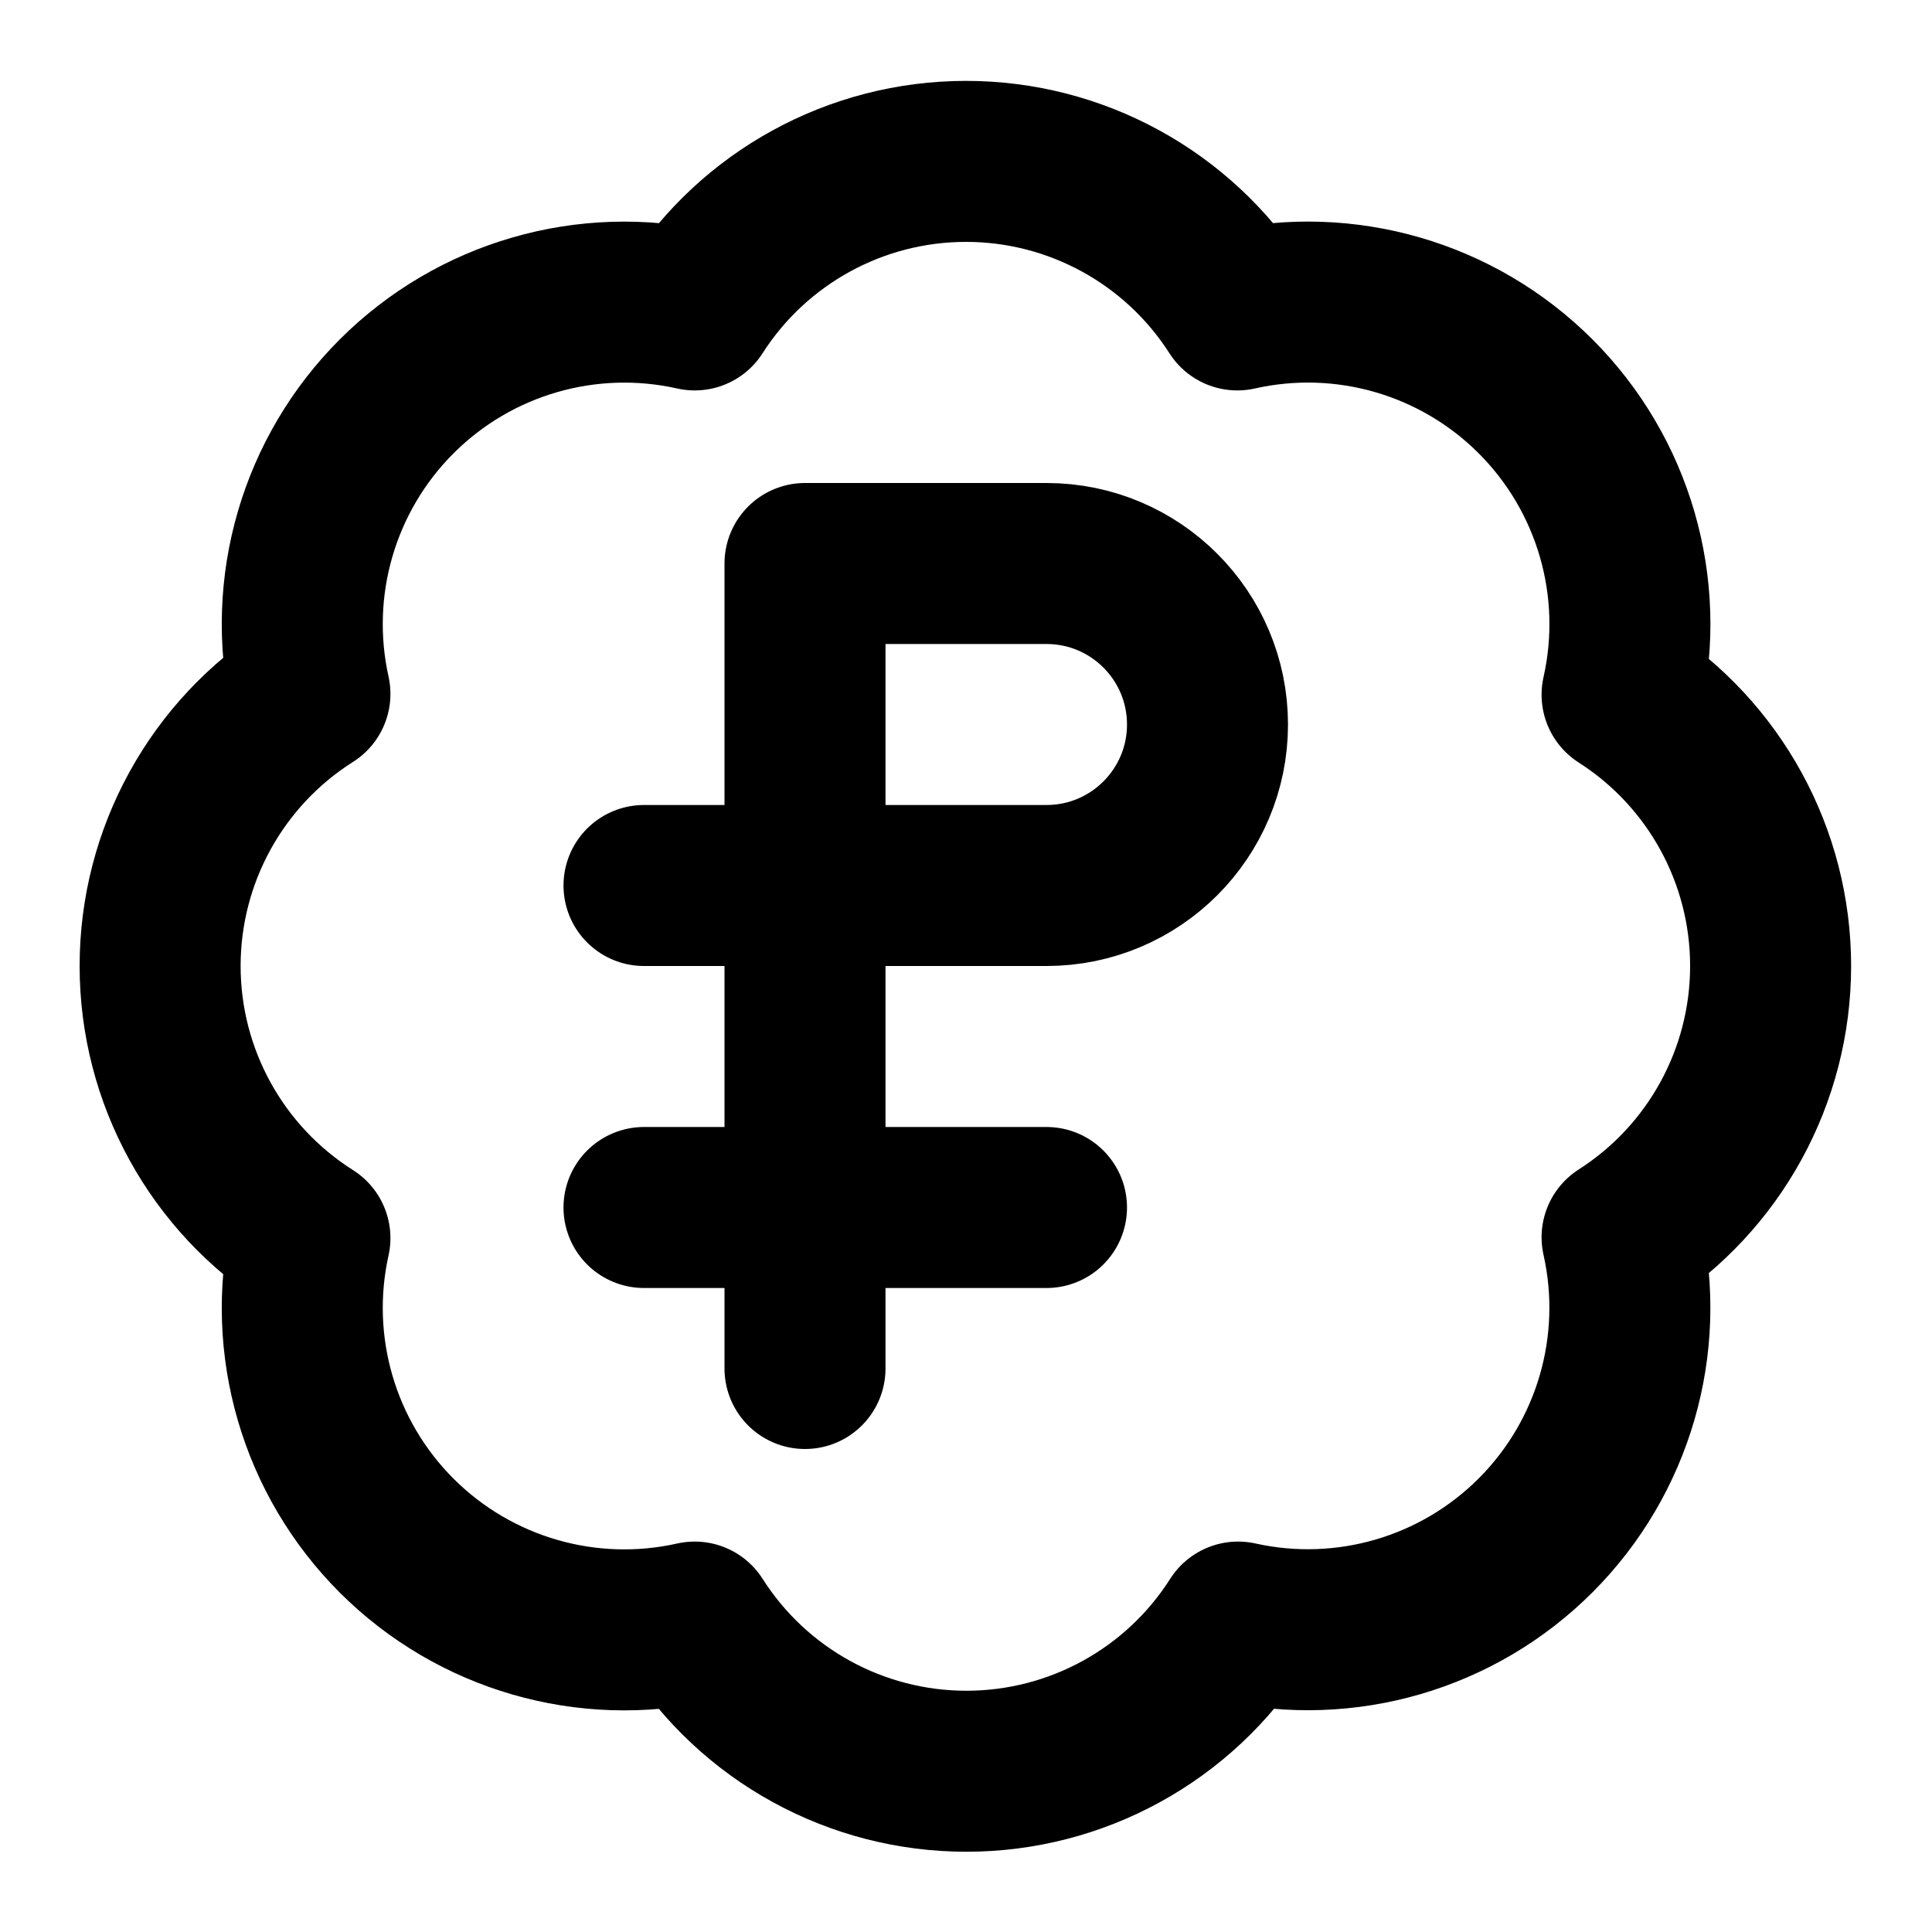
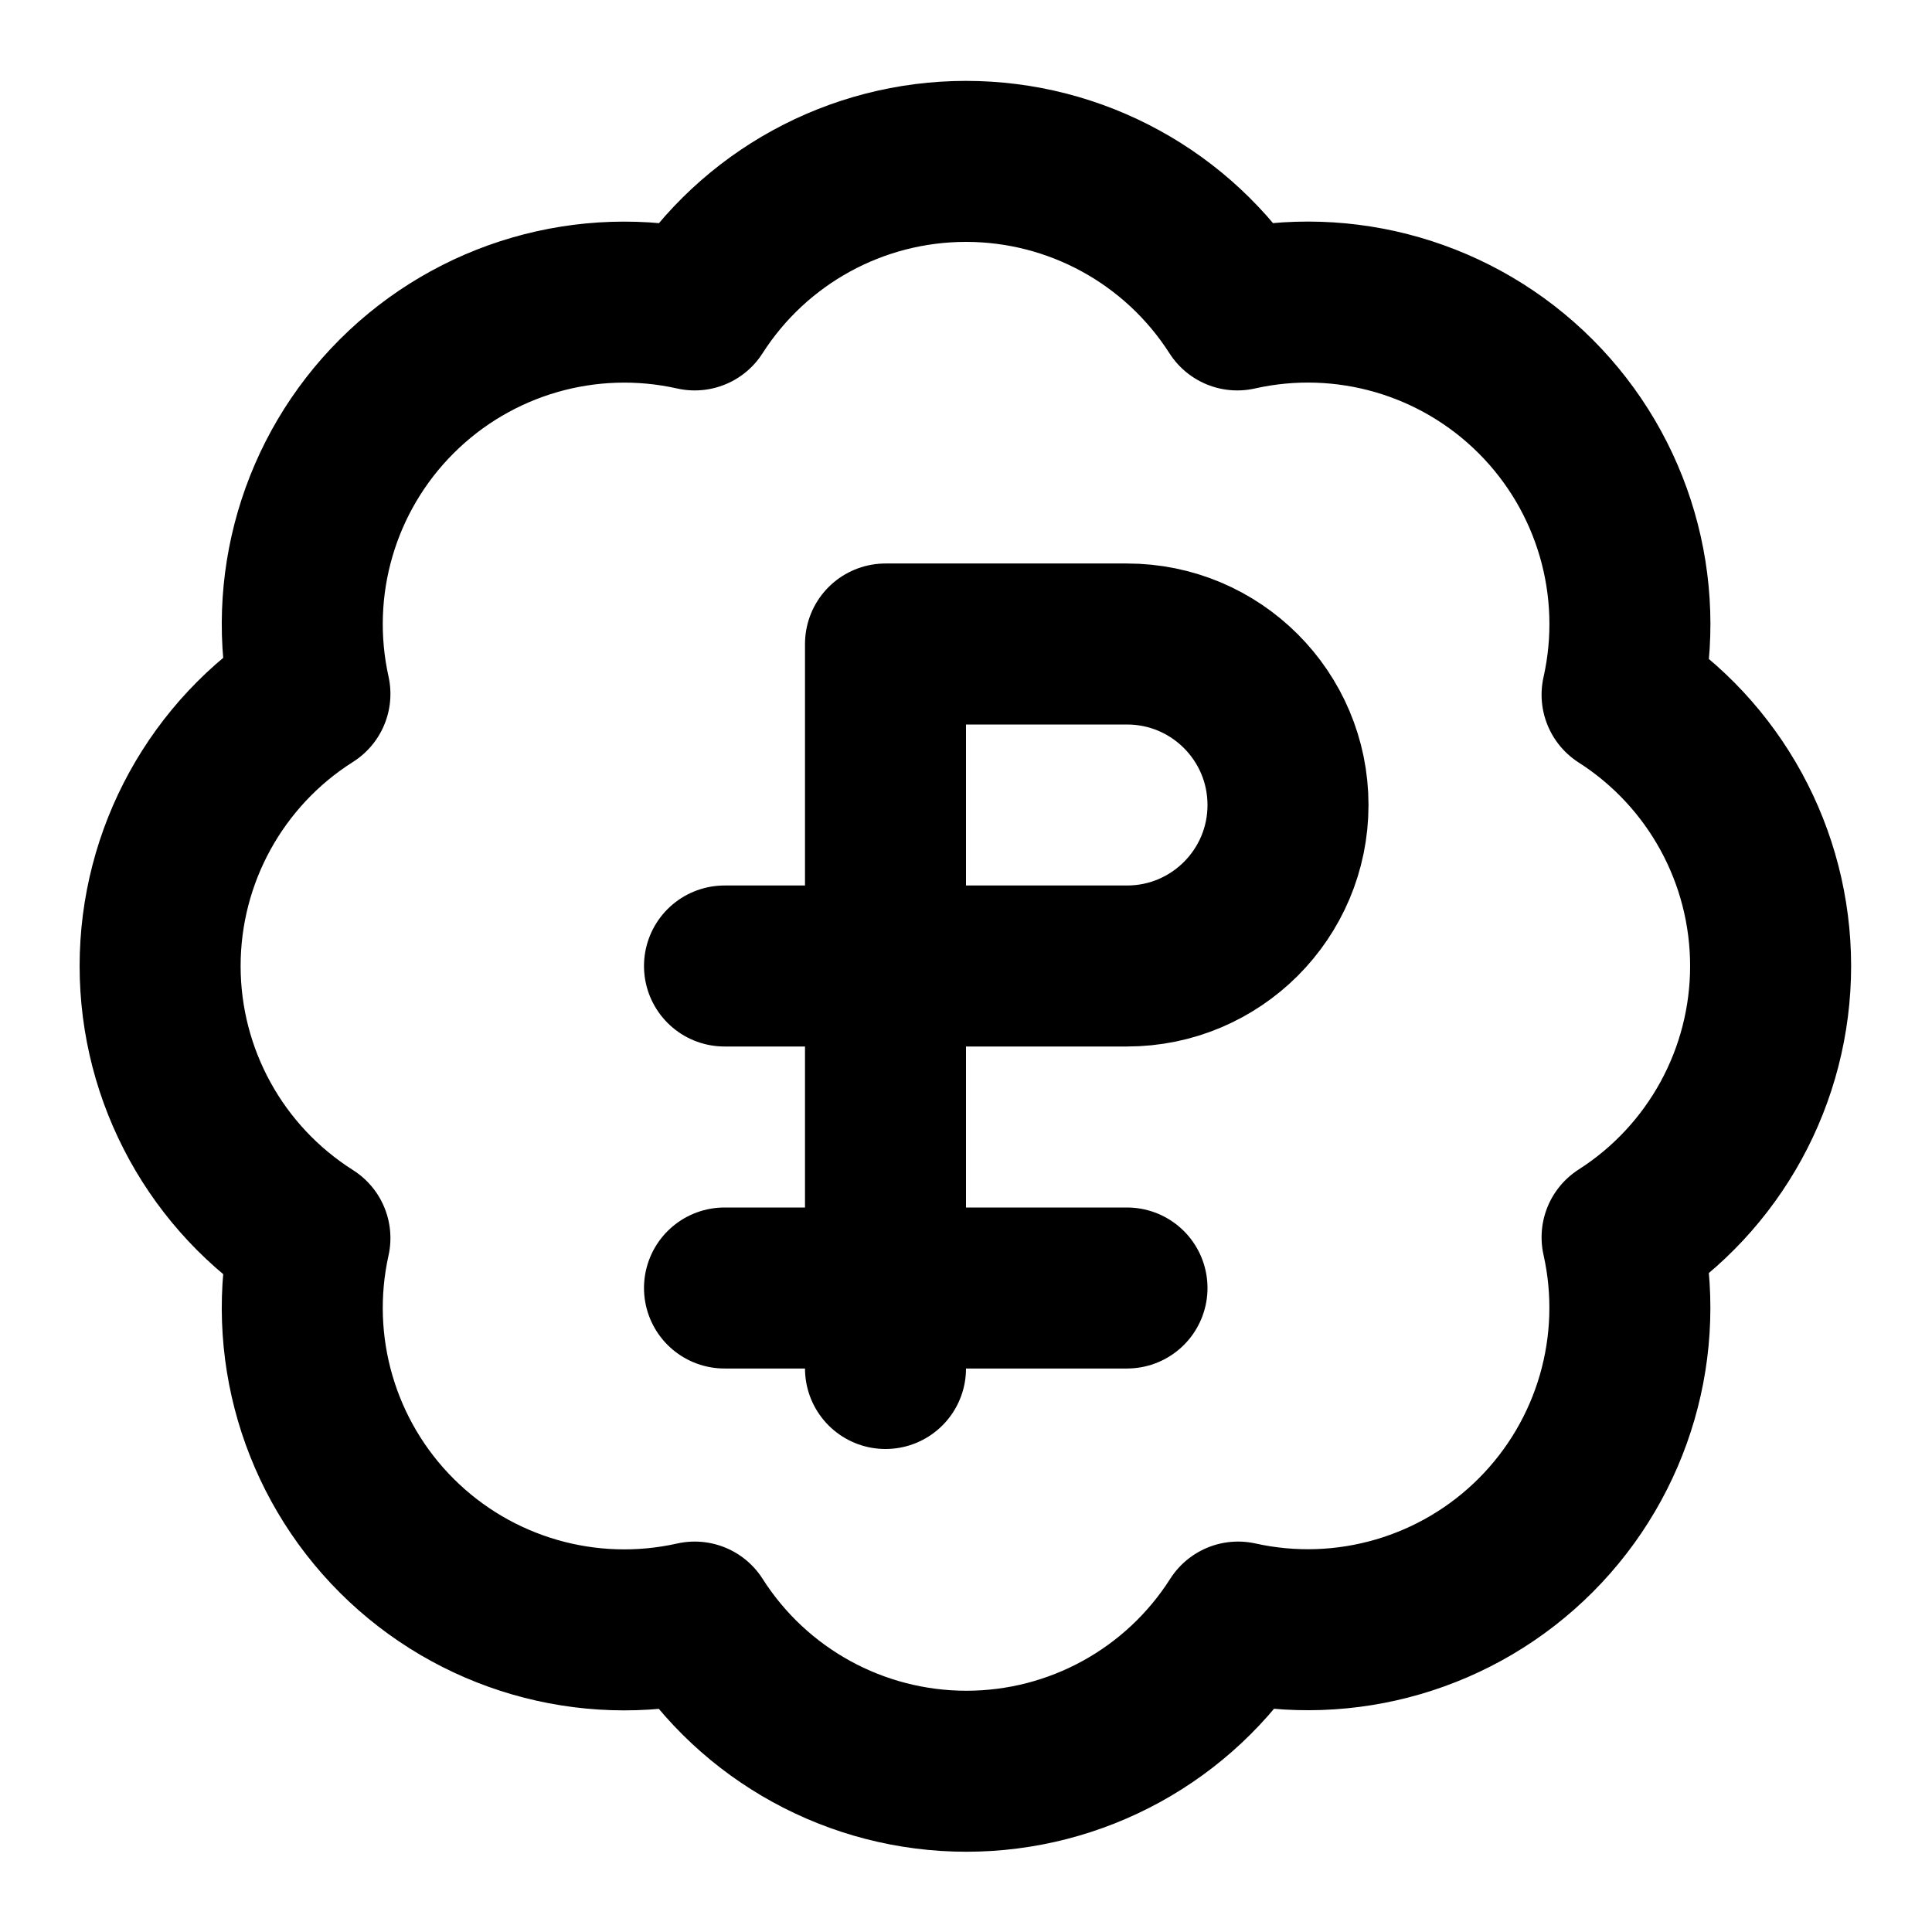
<svg xmlns="http://www.w3.org/2000/svg" width="24" height="24" viewBox="0 0 24 24" fill="none" stroke="currentColor" stroke-width="2" stroke-linecap="round" stroke-linejoin="round">
  <path d="M3.85 8.62a4 4 0 0 1 4.78-4.77 4 4 0 0 1 6.74 0 4 4 0 0 1 4.78 4.78 4 4 0 0 1 0 6.74 4 4 0 0 1-4.77 4.78 4 4 0 0 1-6.75 0 4 4 0 0 1-4.78-4.77 4 4 0 0 1 0-6.76Z" />
-   <path d="M8 15h5" />
-   <path d="M8 11h5a2 2 0 1 0 0-4h-3v10" />
+   <path d="M9 16h5" />
+   <path d="M9 12h5a2 2 0 1 0 0-4h-3v9" />
</svg>
